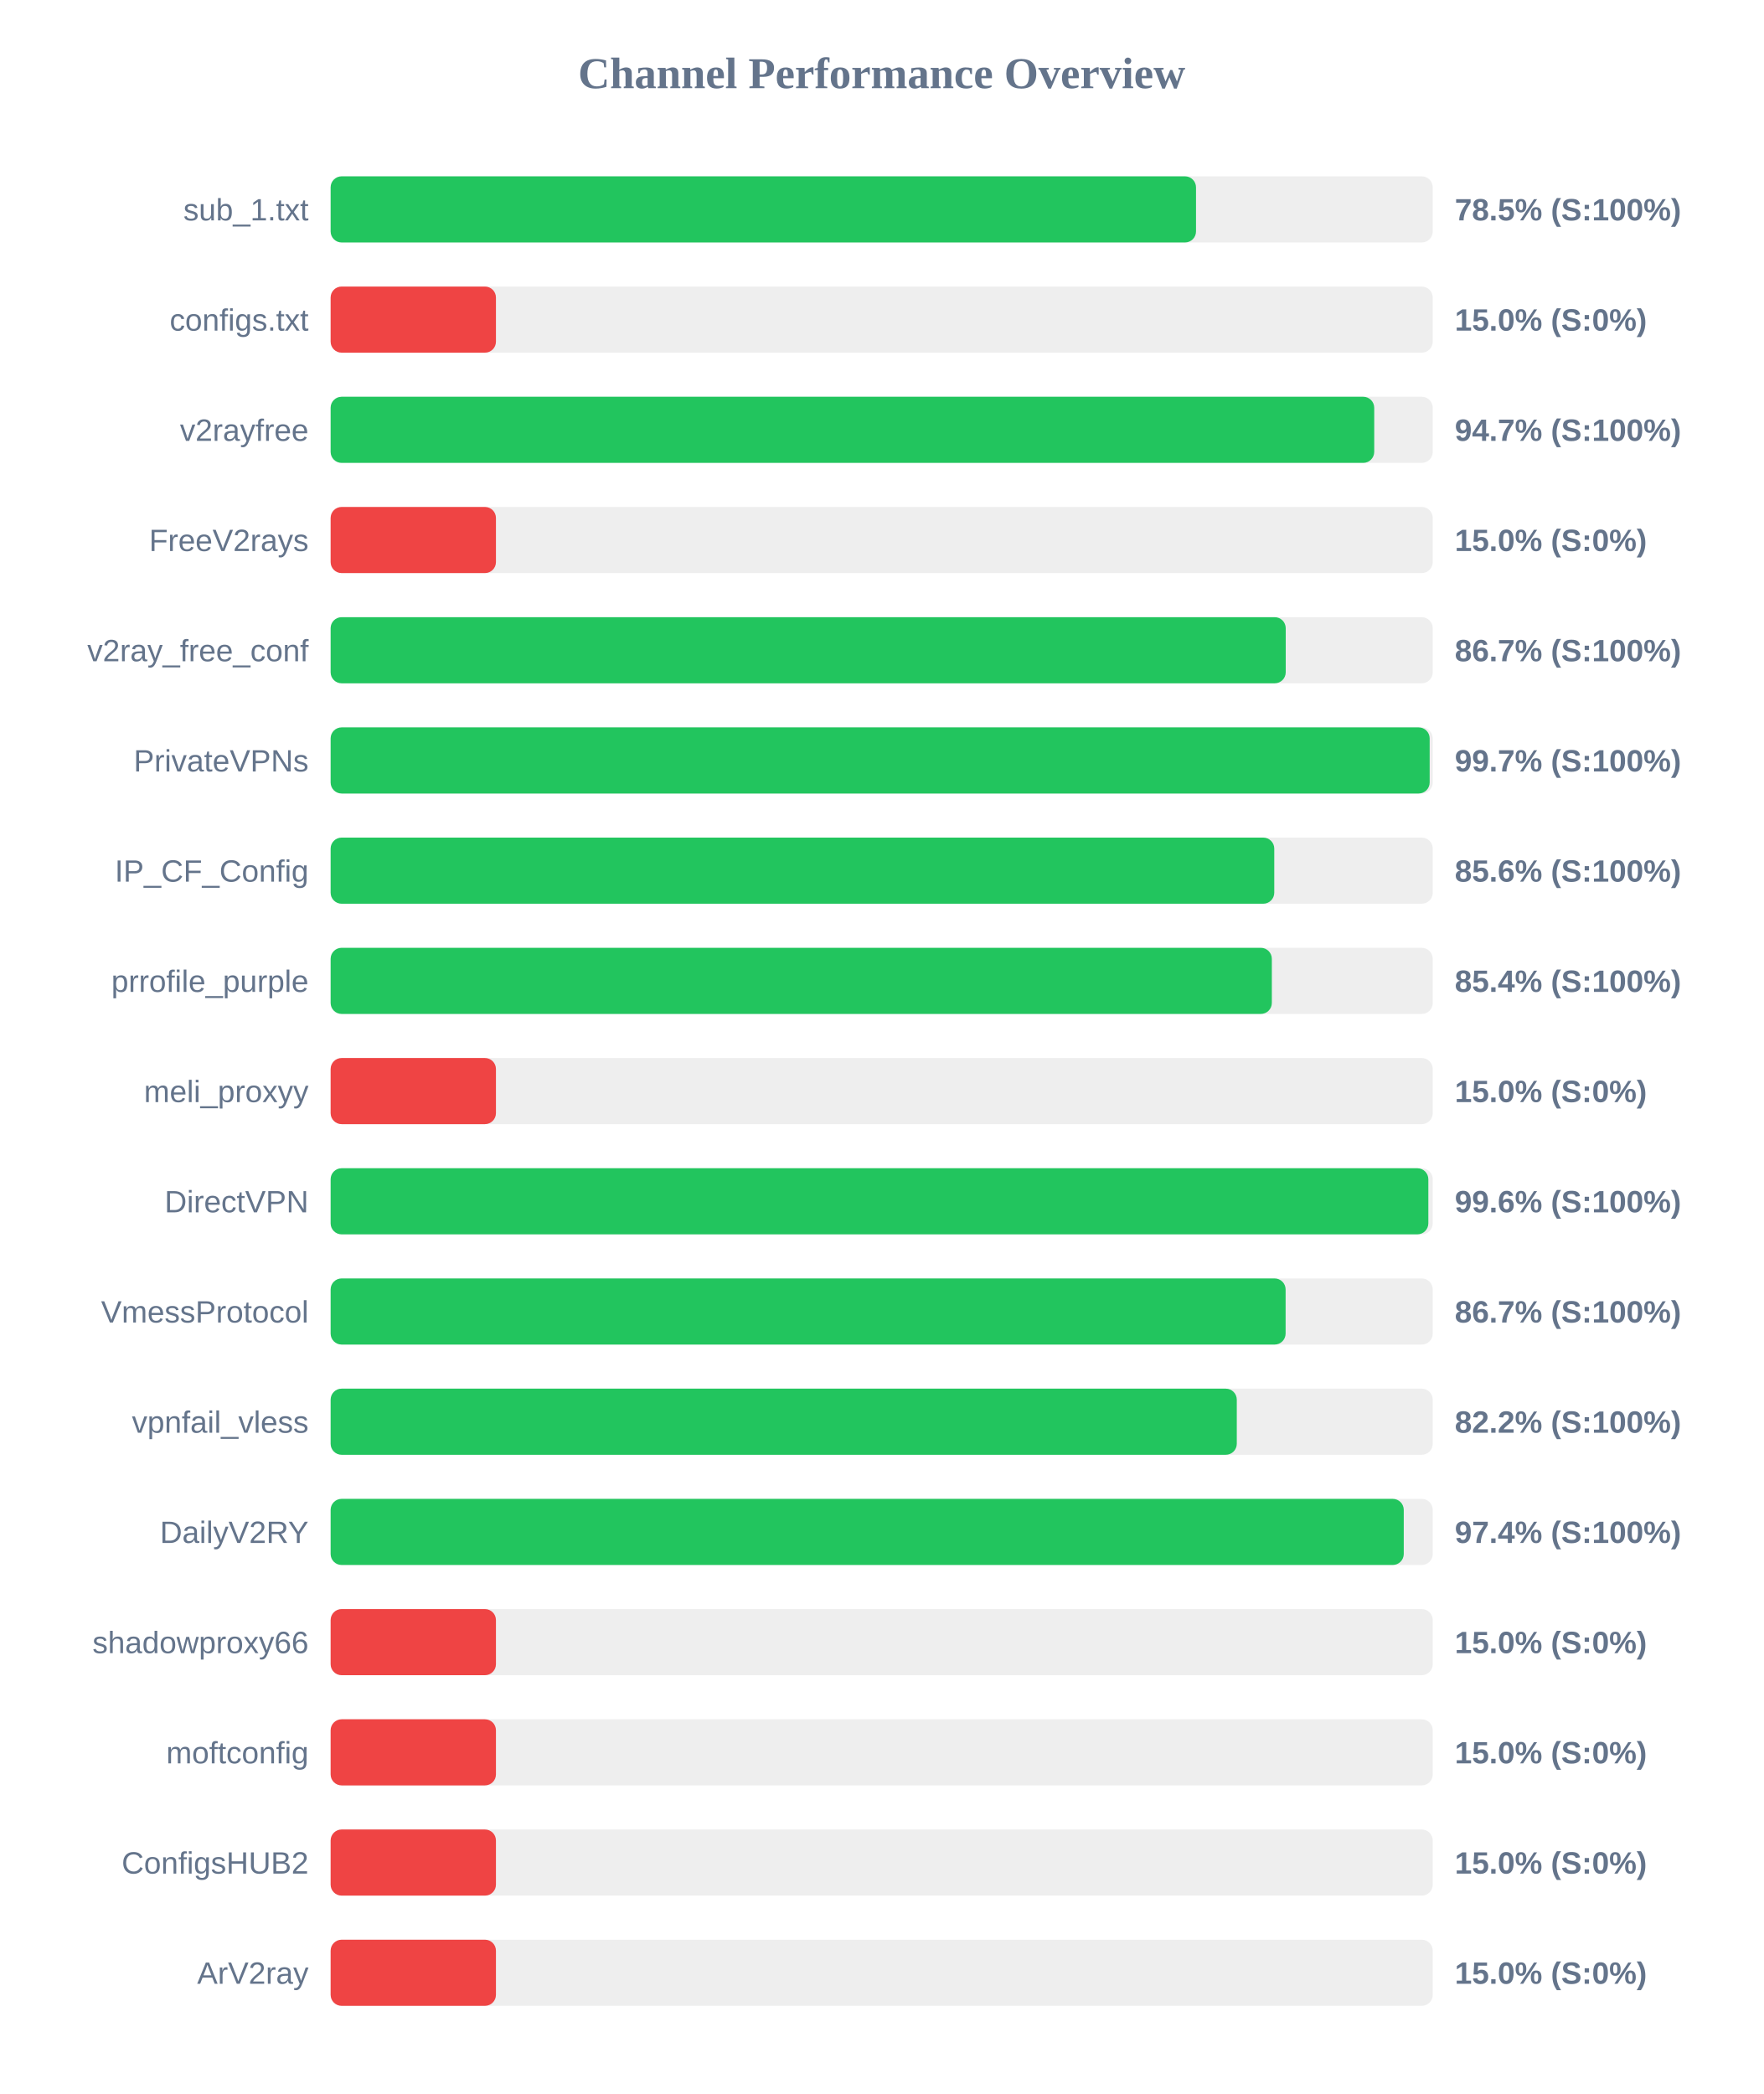
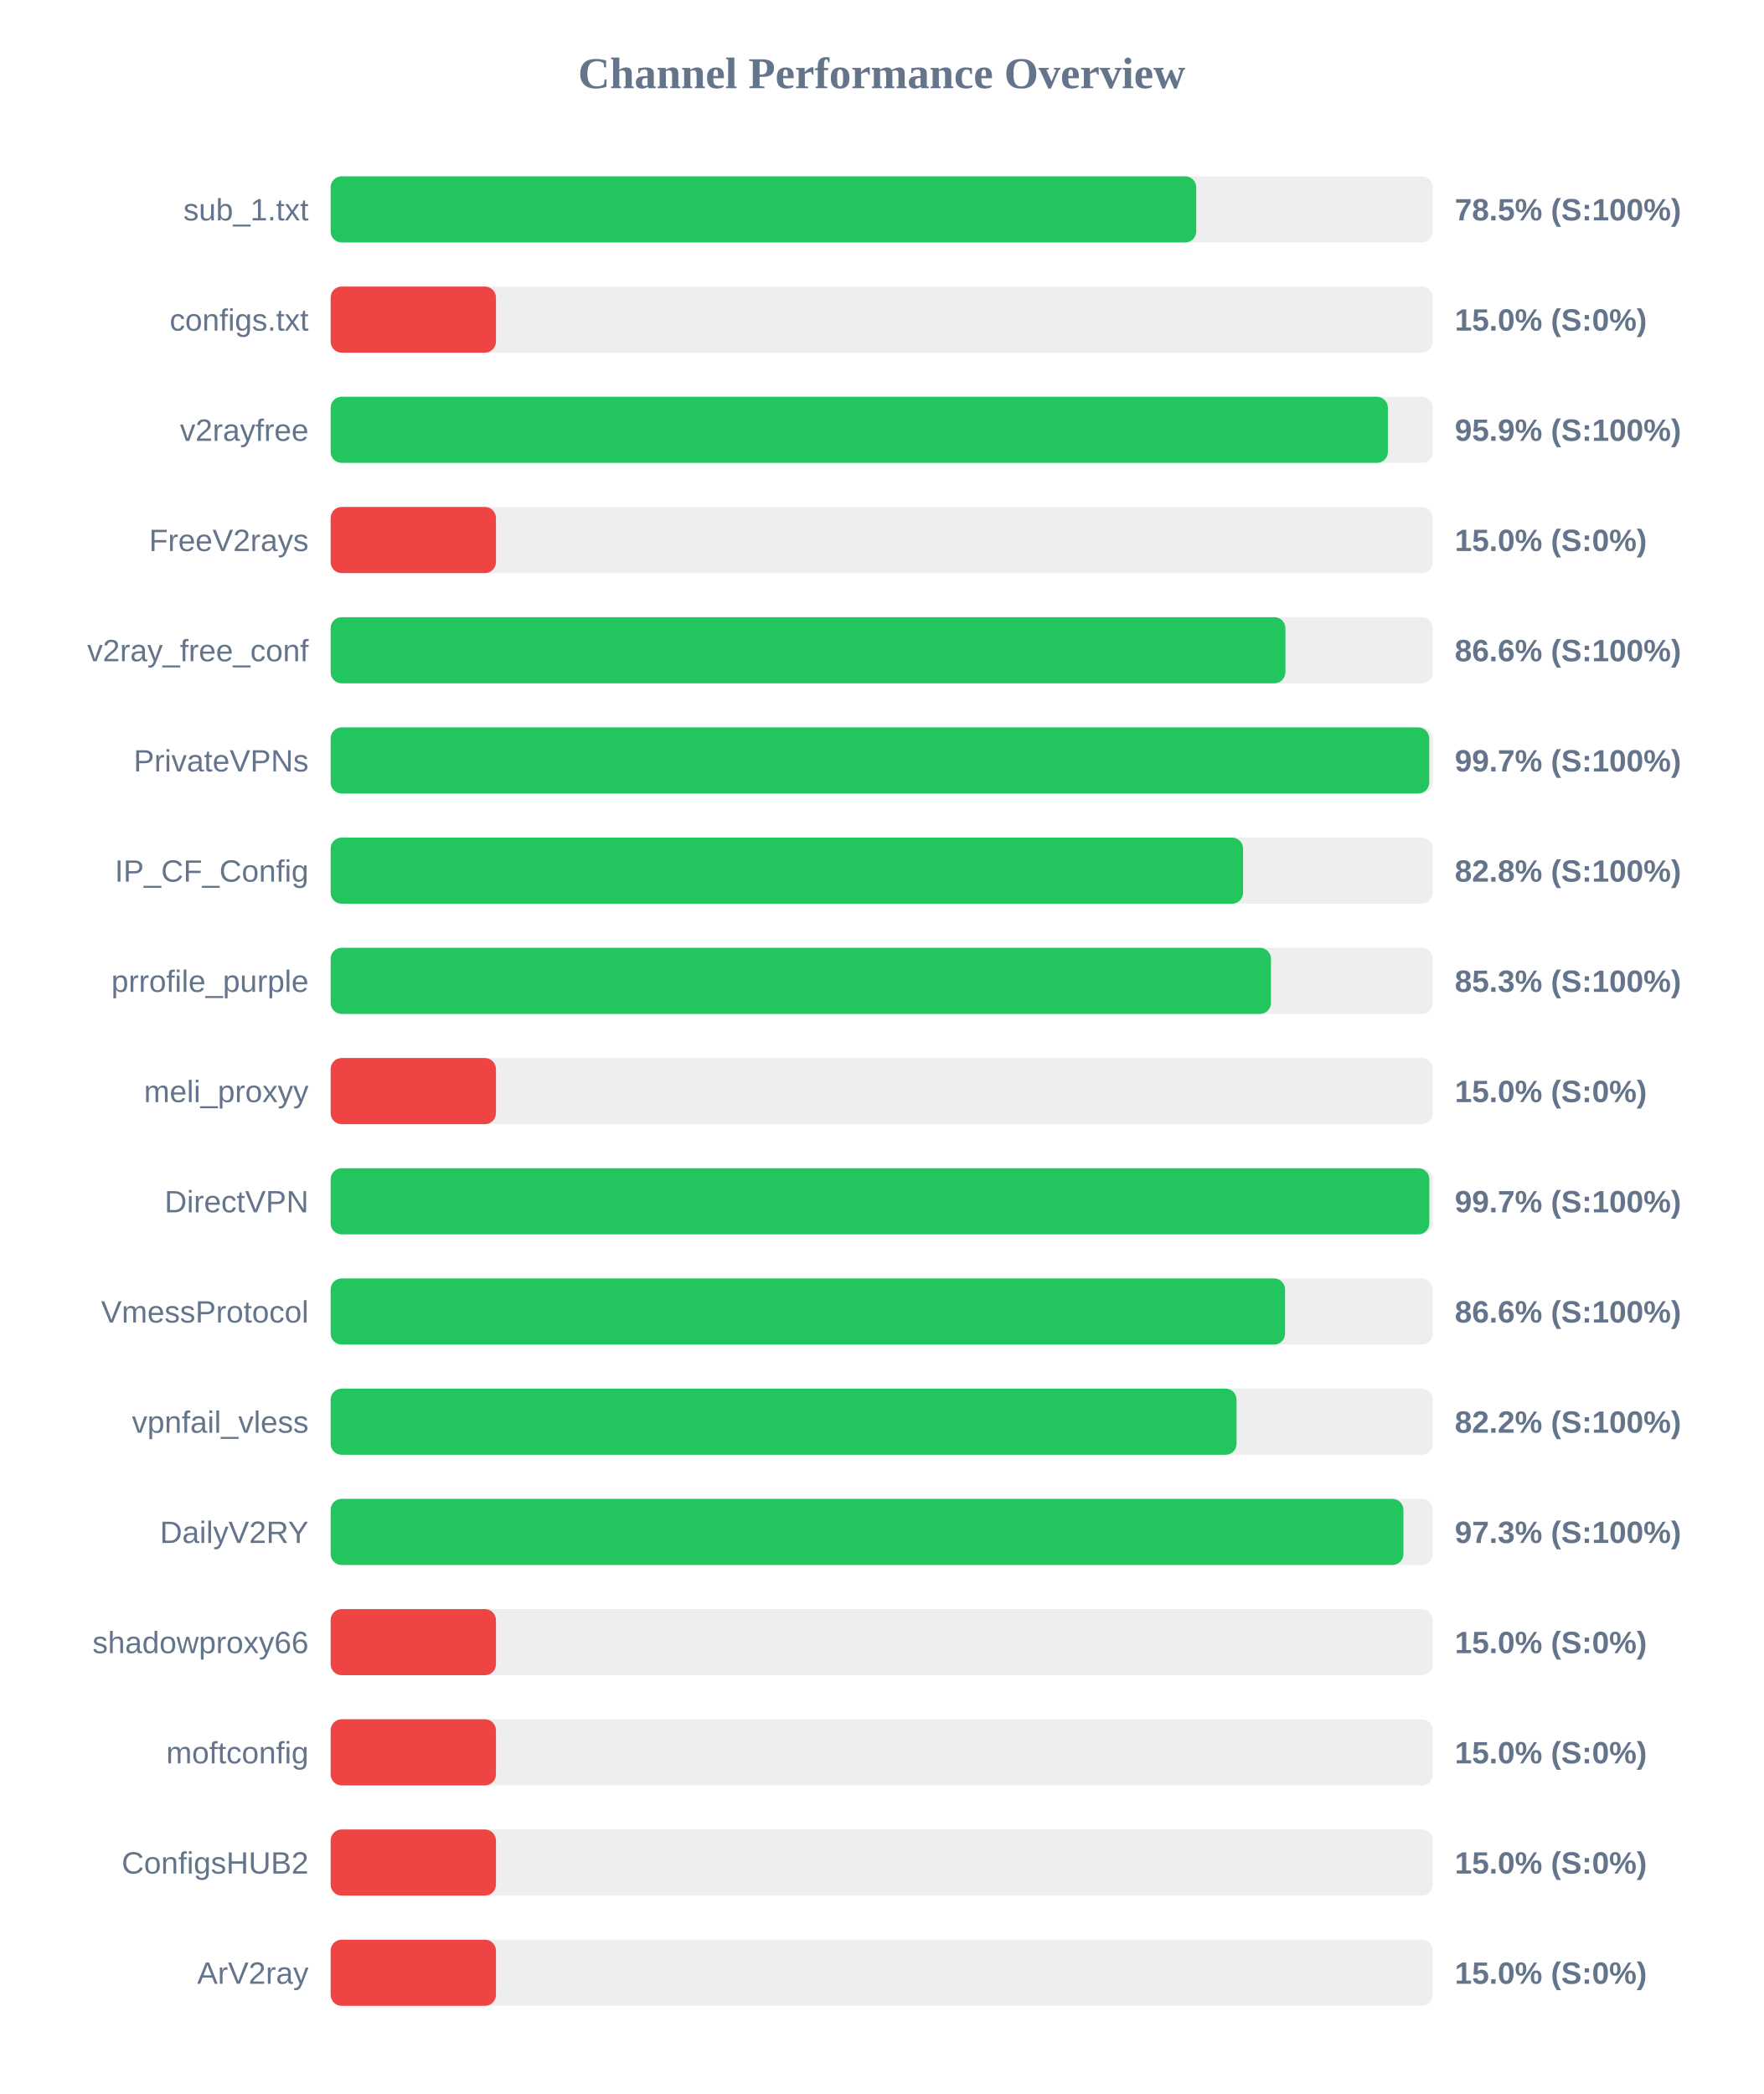
<svg xmlns="http://www.w3.org/2000/svg" width="800" height="950" version="1.1">
  <style>
        .row { font: 14px Arial; fill: #64748b; }
        .score { font: bold 14px Arial; fill: #64748b; }
    </style>
  <text x="400" y="40" text-anchor="middle" font-size="20px" font-weight="bold" fill="#64748b">Channel Performance Overview</text>
  <rect x="150" y="80" width="500" height="30" fill="#eee" rx="5" />
-   <rect x="150" y="80" width="392.6" height="30" fill="#22c55e" rx="5" />
+   <rect x="150" y="80" width="392.7" height="30" fill="#22c55e" rx="5" />
  <text x="140" y="100" text-anchor="end" class="row">sub_1.txt</text>
  <text x="660" y="100" text-anchor="start" class="score">78.5% (S:100%)</text>
  <rect x="150" y="130" width="500" height="30" fill="#eee" rx="5" />
  <rect x="150" y="130" width="75.0" height="30" fill="#ef4444" rx="5" />
  <text x="140" y="150" text-anchor="end" class="row">configs.txt</text>
  <text x="660" y="150" text-anchor="start" class="score">15.0% (S:0%)</text>
  <rect x="150" y="180" width="500" height="30" fill="#eee" rx="5" />
-   <rect x="150" y="180" width="473.45" height="30" fill="#22c55e" rx="5" />
+   <rect x="150" y="180" width="479.65" height="30" fill="#22c55e" rx="5" />
  <text x="140" y="200" text-anchor="end" class="row">v2rayfree</text>
-   <text x="660" y="200" text-anchor="start" class="score">94.7% (S:100%)</text>
+   <text x="660" y="200" text-anchor="start" class="score">95.9% (S:100%)</text>
  <rect x="150" y="230" width="500" height="30" fill="#eee" rx="5" />
  <rect x="150" y="230" width="75.0" height="30" fill="#ef4444" rx="5" />
  <text x="140" y="250" text-anchor="end" class="row">FreeV2rays</text>
  <text x="660" y="250" text-anchor="start" class="score">15.0% (S:0%)</text>
  <rect x="150" y="280" width="500" height="30" fill="#eee" rx="5" />
-   <rect x="150" y="280" width="433.3" height="30" fill="#22c55e" rx="5" />
+   <rect x="150" y="280" width="433.15" height="30" fill="#22c55e" rx="5" />
  <text x="140" y="300" text-anchor="end" class="row">v2ray_free_conf</text>
-   <text x="660" y="300" text-anchor="start" class="score">86.7% (S:100%)</text>
+   <text x="660" y="300" text-anchor="start" class="score">86.6% (S:100%)</text>
  <rect x="150" y="330" width="500" height="30" fill="#eee" rx="5" />
-   <rect x="150" y="330" width="498.6" height="30" fill="#22c55e" rx="5" />
+   <rect x="150" y="330" width="498.4" height="30" fill="#22c55e" rx="5" />
  <text x="140" y="350" text-anchor="end" class="row">PrivateVPNs</text>
  <text x="660" y="350" text-anchor="start" class="score">99.7% (S:100%)</text>
  <rect x="150" y="380" width="500" height="30" fill="#eee" rx="5" />
-   <rect x="150" y="380" width="428.1" height="30" fill="#22c55e" rx="5" />
+   <rect x="150" y="380" width="413.95" height="30" fill="#22c55e" rx="5" />
  <text x="140" y="400" text-anchor="end" class="row">IP_CF_Config</text>
-   <text x="660" y="400" text-anchor="start" class="score">85.6% (S:100%)</text>
+   <text x="660" y="400" text-anchor="start" class="score">82.8% (S:100%)</text>
  <rect x="150" y="430" width="500" height="30" fill="#eee" rx="5" />
-   <rect x="150" y="430" width="427.0" height="30" fill="#22c55e" rx="5" />
+   <rect x="150" y="430" width="426.6" height="30" fill="#22c55e" rx="5" />
  <text x="140" y="450" text-anchor="end" class="row">prrofile_purple</text>
-   <text x="660" y="450" text-anchor="start" class="score">85.4% (S:100%)</text>
+   <text x="660" y="450" text-anchor="start" class="score">85.3% (S:100%)</text>
  <rect x="150" y="480" width="500" height="30" fill="#eee" rx="5" />
  <rect x="150" y="480" width="75.0" height="30" fill="#ef4444" rx="5" />
  <text x="140" y="500" text-anchor="end" class="row">meli_proxyy</text>
  <text x="660" y="500" text-anchor="start" class="score">15.0% (S:0%)</text>
  <rect x="150" y="530" width="500" height="30" fill="#eee" rx="5" />
-   <rect x="150" y="530" width="498.0" height="30" fill="#22c55e" rx="5" />
+   <rect x="150" y="530" width="498.45" height="30" fill="#22c55e" rx="5" />
  <text x="140" y="550" text-anchor="end" class="row">DirectVPN</text>
-   <text x="660" y="550" text-anchor="start" class="score">99.6% (S:100%)</text>
+   <text x="660" y="550" text-anchor="start" class="score">99.7% (S:100%)</text>
  <rect x="150" y="580" width="500" height="30" fill="#eee" rx="5" />
-   <rect x="150" y="580" width="433.25" height="30" fill="#22c55e" rx="5" />
+   <rect x="150" y="580" width="433.0" height="30" fill="#22c55e" rx="5" />
  <text x="140" y="600" text-anchor="end" class="row">VmessProtocol</text>
-   <text x="660" y="600" text-anchor="start" class="score">86.7% (S:100%)</text>
+   <text x="660" y="600" text-anchor="start" class="score">86.6% (S:100%)</text>
  <rect x="150" y="630" width="500" height="30" fill="#eee" rx="5" />
-   <rect x="150" y="630" width="411.1" height="30" fill="#22c55e" rx="5" />
+   <rect x="150" y="630" width="411.0" height="30" fill="#22c55e" rx="5" />
  <text x="140" y="650" text-anchor="end" class="row">vpnfail_vless</text>
  <text x="660" y="650" text-anchor="start" class="score">82.2% (S:100%)</text>
  <rect x="150" y="680" width="500" height="30" fill="#eee" rx="5" />
-   <rect x="150" y="680" width="486.85" height="30" fill="#22c55e" rx="5" />
+   <rect x="150" y="680" width="486.7" height="30" fill="#22c55e" rx="5" />
  <text x="140" y="700" text-anchor="end" class="row">DailyV2RY</text>
-   <text x="660" y="700" text-anchor="start" class="score">97.4% (S:100%)</text>
+   <text x="660" y="700" text-anchor="start" class="score">97.3% (S:100%)</text>
  <rect x="150" y="730" width="500" height="30" fill="#eee" rx="5" />
  <rect x="150" y="730" width="75.0" height="30" fill="#ef4444" rx="5" />
  <text x="140" y="750" text-anchor="end" class="row">shadowproxy66</text>
  <text x="660" y="750" text-anchor="start" class="score">15.0% (S:0%)</text>
  <rect x="150" y="780" width="500" height="30" fill="#eee" rx="5" />
  <rect x="150" y="780" width="75.0" height="30" fill="#ef4444" rx="5" />
  <text x="140" y="800" text-anchor="end" class="row">moftconfig</text>
  <text x="660" y="800" text-anchor="start" class="score">15.0% (S:0%)</text>
  <rect x="150" y="830" width="500" height="30" fill="#eee" rx="5" />
  <rect x="150" y="830" width="75.0" height="30" fill="#ef4444" rx="5" />
  <text x="140" y="850" text-anchor="end" class="row">ConfigsHUB2</text>
  <text x="660" y="850" text-anchor="start" class="score">15.0% (S:0%)</text>
  <rect x="150" y="880" width="500" height="30" fill="#eee" rx="5" />
  <rect x="150" y="880" width="75.0" height="30" fill="#ef4444" rx="5" />
  <text x="140" y="900" text-anchor="end" class="row">ArV2ray</text>
  <text x="660" y="900" text-anchor="start" class="score">15.0% (S:0%)</text>
</svg>
